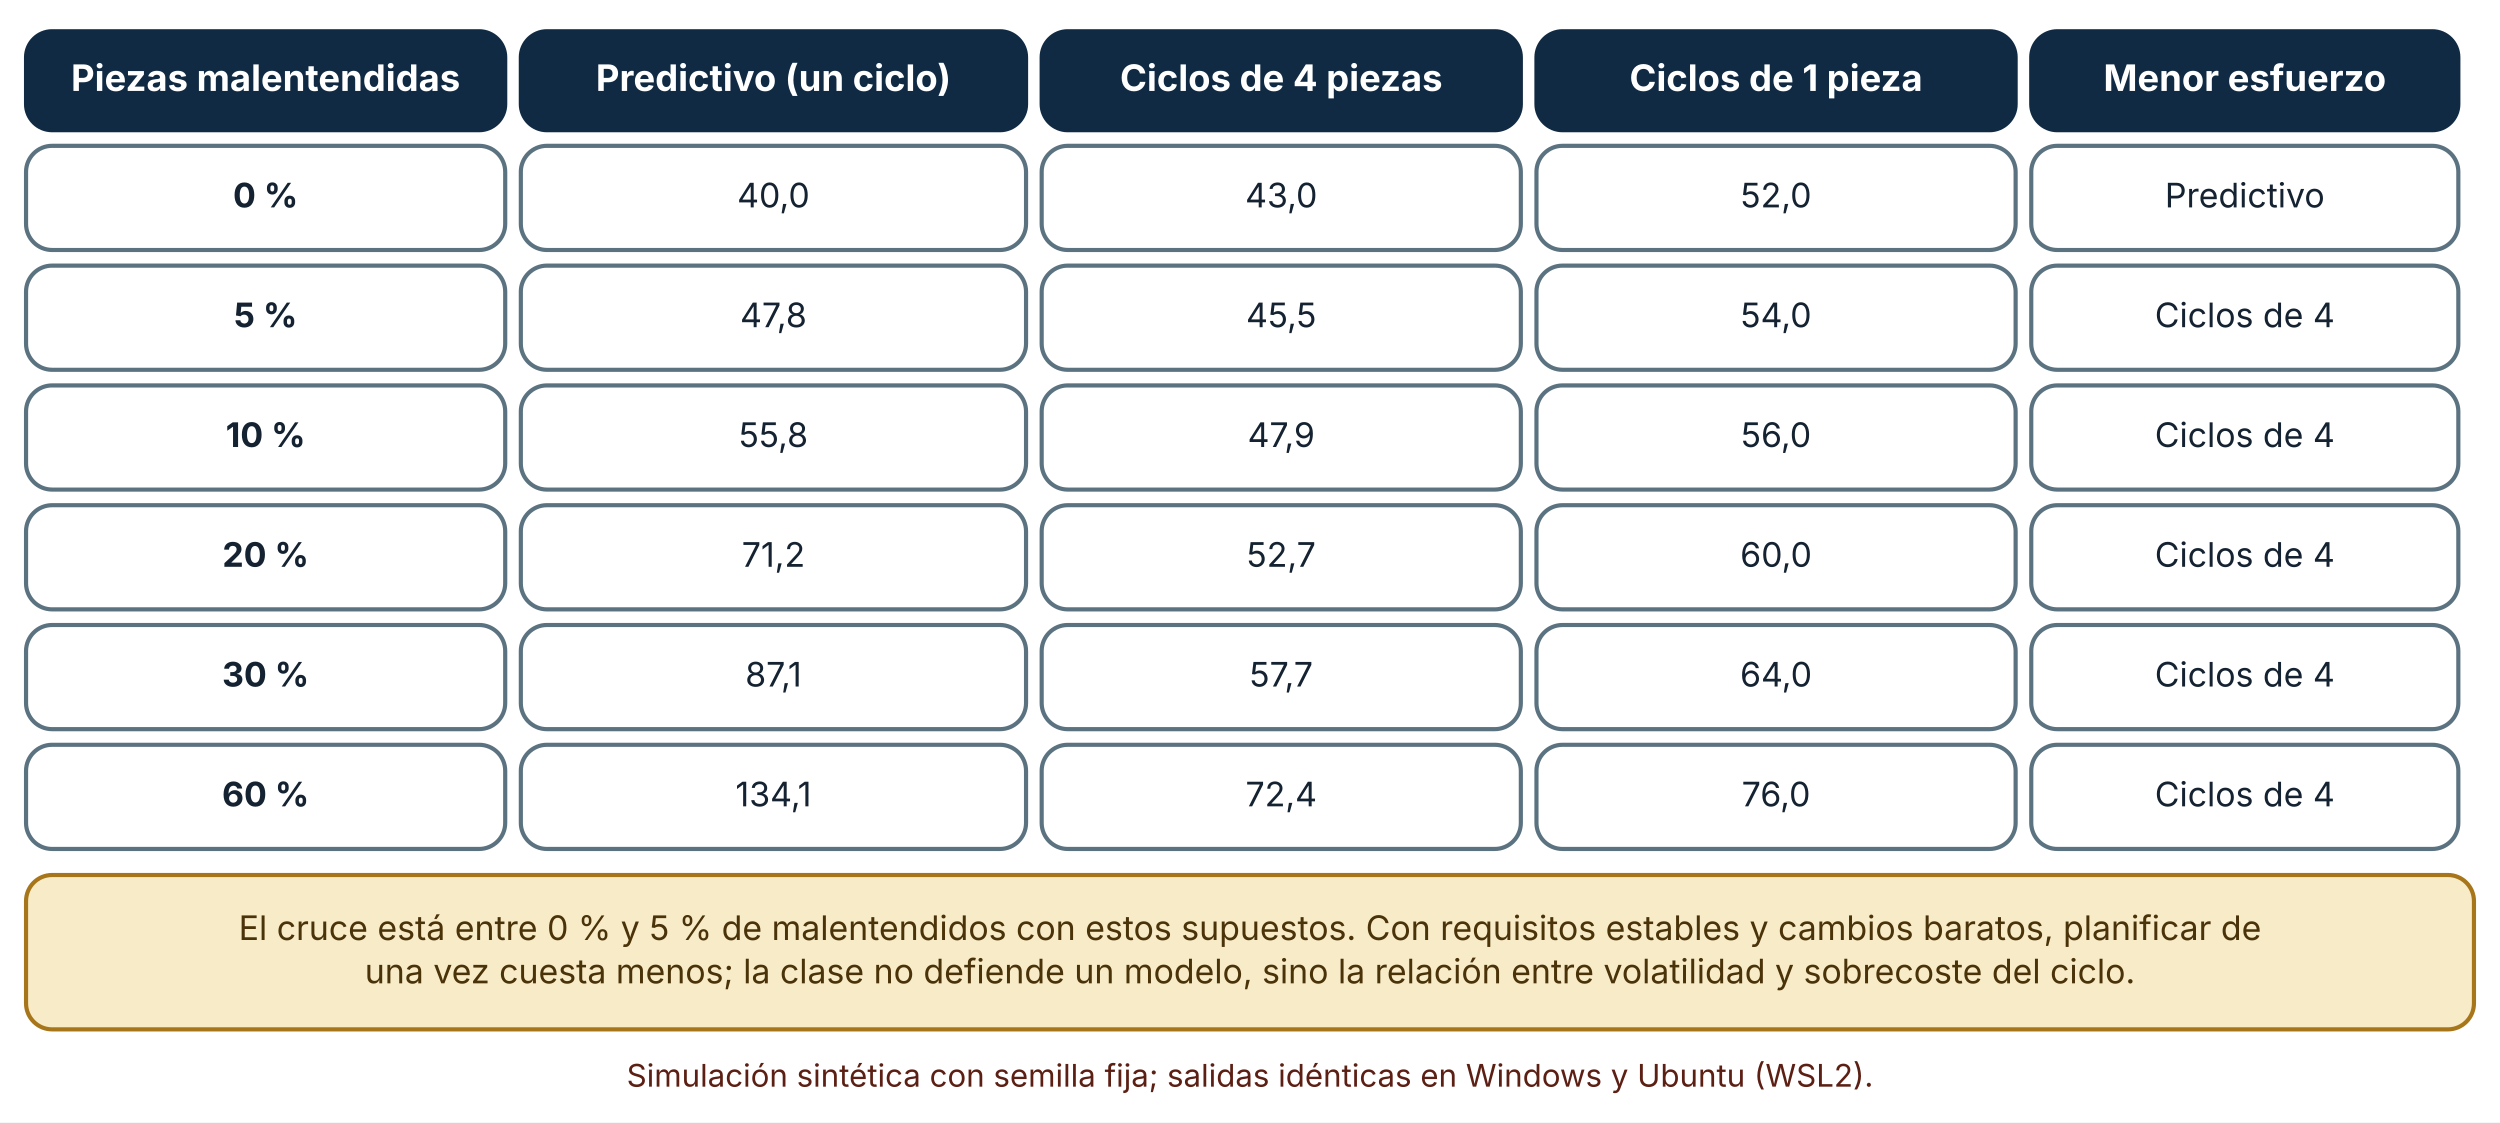
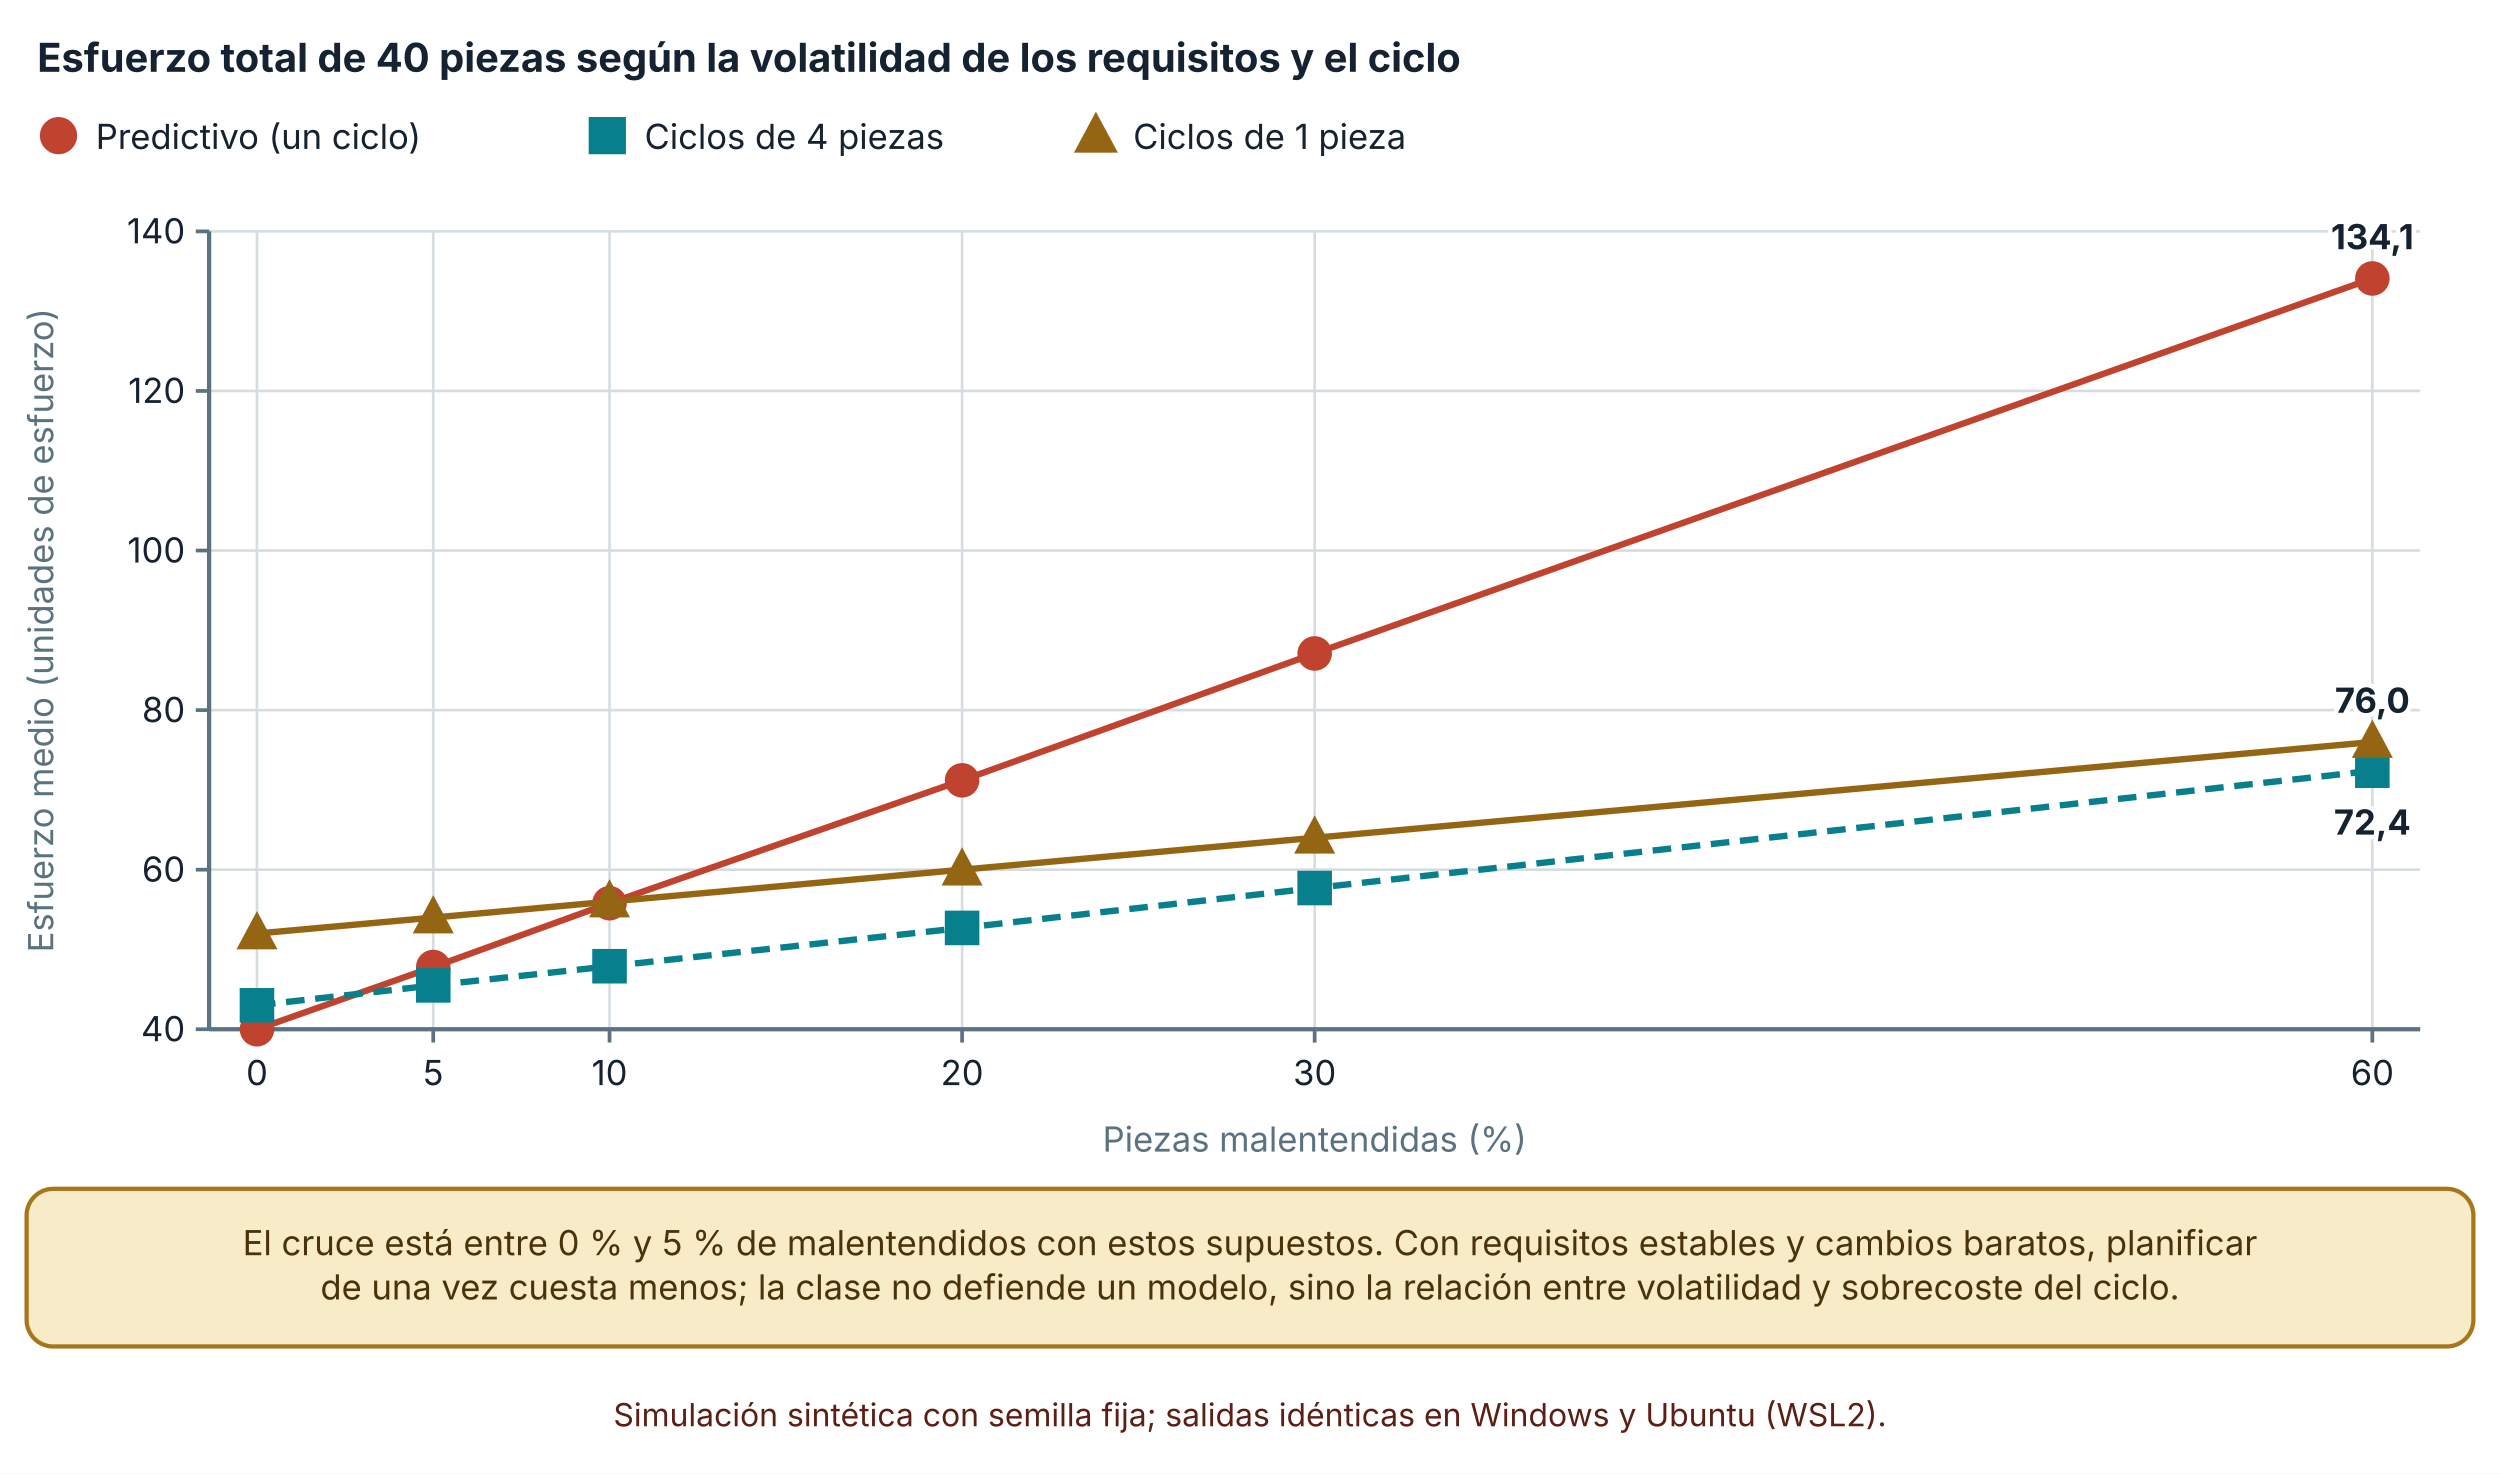
- <svg xmlns="http://www.w3.org/2000/svg" viewBox="0 0 960 431" width="960" height="431" role="img" aria-labelledby="t d" font-family="Inter, 'Segoe UI', system-ui, -apple-system, sans-serif">
+ <svg xmlns="http://www.w3.org/2000/svg" viewBox="0 0 940 554" width="940" height="554" role="img" aria-labelledby="t d" font-family="Inter, 'Segoe UI', system-ui, -apple-system, sans-serif">
  <defs>
    <marker id="arrow" viewBox="0 0 10 10" refX="9" refY="5" markerWidth="8" markerHeight="8" orient="auto-start-reverse">
      <path d="M0,0 L10,5 L0,10 z" fill="#32505f" />
    </marker>
    <marker id="arrow-coral" viewBox="0 0 10 10" refX="9" refY="5" markerWidth="8" markerHeight="8" orient="auto-start-reverse">
      <path d="M0,0 L10,5 L0,10 z" fill="#c0432f" />
    </marker>
  </defs>
-   <rect width="960" height="431" fill="#ffffff" />
-   <rect x="10" y="12" width="184" height="38" rx="10" fill="#102a43" stroke="#102a43" stroke-width="1.6" />
-   <text x="102" y="34.92" font-size="14" text-anchor="middle" font-weight="700" fill="#ffffff">
-     <tspan x="102" dy="0">Piezas malentendidas</tspan>
+   <rect width="940" height="554" fill="#ffffff" />
+   <text x="14" y="27" font-size="15" text-anchor="start" font-weight="700" fill="#142231">
+     <tspan x="14" dy="0">Esfuerzo total de 40 piezas según la volatilidad de los requisitos y el ciclo</tspan>
  </text>
-   <rect x="200" y="12" width="194" height="38" rx="10" fill="#102a43" stroke="#102a43" stroke-width="1.6" />
-   <text x="297" y="34.92" font-size="14" text-anchor="middle" font-weight="700" fill="#ffffff">
-     <tspan x="297" dy="0">Predictivo (un ciclo)</tspan>
+   <circle cx="22" cy="51" r="6" fill="#c0432f" stroke="#c0432f" stroke-width="2" />
+   <text x="36" y="56" font-size="13" text-anchor="start" font-weight="400" fill="#142231">
+     <tspan x="36" dy="0">Predictivo (un ciclo)</tspan>
  </text>
-   <rect x="400" y="12" width="184" height="38" rx="10" fill="#102a43" stroke="#102a43" stroke-width="1.6" />
-   <text x="492" y="34.92" font-size="14" text-anchor="middle" font-weight="700" fill="#ffffff">
-     <tspan x="492" dy="0">Ciclos de 4 piezas</tspan>
+   <rect x="222.34" y="45" width="12" height="12" fill="#087f8c" stroke="#087f8c" stroke-width="2" />
+   <text x="242.34" y="56" font-size="13" text-anchor="start" font-weight="400" fill="#142231">
+     <tspan x="242.34" dy="0">Ciclos de 4 piezas</tspan>
  </text>
-   <rect x="590" y="12" width="184" height="38" rx="10" fill="#102a43" stroke="#102a43" stroke-width="1.6" />
-   <text x="682" y="34.92" font-size="14" text-anchor="middle" font-weight="700" fill="#ffffff">
-     <tspan x="682" dy="0">Ciclos de 1 pieza</tspan>
+   <polygon points="412.06,44.1 418.66,56.4 405.46,56.4" fill="#946512" stroke="#946512" stroke-width="2" />
+   <text x="426.06" y="56" font-size="13" text-anchor="start" font-weight="400" fill="#142231">
+     <tspan x="426.06" dy="0">Ciclos de 1 pieza</tspan>
  </text>
-   <rect x="780" y="12" width="164" height="38" rx="10" fill="#102a43" stroke="#102a43" stroke-width="1.6" />
-   <text x="862" y="34.92" font-size="14" text-anchor="middle" font-weight="700" fill="#ffffff">
-     <tspan x="862" dy="0">Menor esfuerzo</tspan>
+   <line x1="78.62" y1="387" x2="910" y2="387" stroke="#d5dde1" stroke-width="1" />
+   <line x1="73.62" y1="387" x2="78.62" y2="387" stroke="#5b7280" stroke-width="1.4" />
+   <text x="69.62" y="391.5" font-size="13" text-anchor="end" font-weight="400" fill="#142231">
+     <tspan x="69.62" dy="0">40</tspan>
  </text>
-   <rect x="10" y="56" width="184" height="40" rx="10" fill="#ffffff" stroke="#5b7280" stroke-width="1.6" />
-   <text x="102" y="79.64" font-size="13" text-anchor="middle" font-weight="700" fill="#142231">
-     <tspan x="102" dy="0">0 %</tspan>
+   <line x1="78.62" y1="327" x2="910" y2="327" stroke="#d5dde1" stroke-width="1" />
+   <line x1="73.62" y1="327" x2="78.62" y2="327" stroke="#5b7280" stroke-width="1.4" />
+   <text x="69.62" y="331.5" font-size="13" text-anchor="end" font-weight="400" fill="#142231">
+     <tspan x="69.62" dy="0">60</tspan>
  </text>
-   <rect x="200" y="56" width="194" height="40" rx="10" fill="#ffffff" stroke="#5b7280" stroke-width="1.6" />
-   <text x="297" y="79.64" font-size="13" text-anchor="middle" font-weight="400" fill="#142231">
-     <tspan x="297" dy="0">40,0</tspan>
+   <line x1="78.62" y1="267" x2="910" y2="267" stroke="#d5dde1" stroke-width="1" />
+   <line x1="73.62" y1="267" x2="78.62" y2="267" stroke="#5b7280" stroke-width="1.4" />
+   <text x="69.62" y="271.5" font-size="13" text-anchor="end" font-weight="400" fill="#142231">
+     <tspan x="69.62" dy="0">80</tspan>
  </text>
-   <rect x="400" y="56" width="184" height="40" rx="10" fill="#ffffff" stroke="#5b7280" stroke-width="1.6" />
-   <text x="492" y="79.64" font-size="13" text-anchor="middle" font-weight="400" fill="#142231">
-     <tspan x="492" dy="0">43,0</tspan>
+   <line x1="78.62" y1="207" x2="910" y2="207" stroke="#d5dde1" stroke-width="1" />
+   <line x1="73.62" y1="207" x2="78.62" y2="207" stroke="#5b7280" stroke-width="1.4" />
+   <text x="69.62" y="211.5" font-size="13" text-anchor="end" font-weight="400" fill="#142231">
+     <tspan x="69.62" dy="0">100</tspan>
  </text>
-   <rect x="590" y="56" width="184" height="40" rx="10" fill="#ffffff" stroke="#5b7280" stroke-width="1.6" />
-   <text x="682" y="79.64" font-size="13" text-anchor="middle" font-weight="400" fill="#142231">
-     <tspan x="682" dy="0">52,0</tspan>
+   <line x1="78.62" y1="147" x2="910" y2="147" stroke="#d5dde1" stroke-width="1" />
+   <line x1="73.62" y1="147" x2="78.62" y2="147" stroke="#5b7280" stroke-width="1.4" />
+   <text x="69.62" y="151.5" font-size="13" text-anchor="end" font-weight="400" fill="#142231">
+     <tspan x="69.62" dy="0">120</tspan>
  </text>
-   <rect x="780" y="56" width="164" height="40" rx="10" fill="#ffffff" stroke="#5b7280" stroke-width="1.6" />
-   <text x="862" y="79.64" font-size="13" text-anchor="middle" font-weight="400" fill="#142231">
-     <tspan x="862" dy="0">Predictivo</tspan>
+   <line x1="78.62" y1="87" x2="910" y2="87" stroke="#d5dde1" stroke-width="1" />
+   <line x1="73.62" y1="87" x2="78.62" y2="87" stroke="#5b7280" stroke-width="1.4" />
+   <text x="69.62" y="91.5" font-size="13" text-anchor="end" font-weight="400" fill="#142231">
+     <tspan x="69.62" dy="0">140</tspan>
  </text>
-   <rect x="10" y="102" width="184" height="40" rx="10" fill="#ffffff" stroke="#5b7280" stroke-width="1.6" />
-   <text x="102" y="125.64" font-size="13" text-anchor="middle" font-weight="700" fill="#142231">
-     <tspan x="102" dy="0">5 %</tspan>
+   <line x1="78.62" y1="87" x2="78.62" y2="387" stroke="#5b7280" stroke-width="1.6" />
+   <line x1="96.62" y1="87" x2="96.62" y2="387" stroke="#d5dde1" stroke-width="1" />
+   <line x1="96.62" y1="387" x2="96.62" y2="392" stroke="#5b7280" stroke-width="1.4" />
+   <text x="96.62" y="408" font-size="13" text-anchor="middle" font-weight="400" fill="#142231">
+     <tspan x="96.62" dy="0">0</tspan>
  </text>
-   <rect x="200" y="102" width="194" height="40" rx="10" fill="#ffffff" stroke="#5b7280" stroke-width="1.6" />
-   <text x="297" y="125.64" font-size="13" text-anchor="middle" font-weight="400" fill="#142231">
-     <tspan x="297" dy="0">47,8</tspan>
+   <line x1="162.902" y1="87" x2="162.902" y2="387" stroke="#d5dde1" stroke-width="1" />
+   <line x1="162.902" y1="387" x2="162.902" y2="392" stroke="#5b7280" stroke-width="1.4" />
+   <text x="162.902" y="408" font-size="13" text-anchor="middle" font-weight="400" fill="#142231">
+     <tspan x="162.902" dy="0">5</tspan>
  </text>
-   <rect x="400" y="102" width="184" height="40" rx="10" fill="#ffffff" stroke="#5b7280" stroke-width="1.6" />
-   <text x="492" y="125.64" font-size="13" text-anchor="middle" font-weight="400" fill="#142231">
-     <tspan x="492" dy="0">45,5</tspan>
+   <line x1="229.183" y1="87" x2="229.183" y2="387" stroke="#d5dde1" stroke-width="1" />
+   <line x1="229.183" y1="387" x2="229.183" y2="392" stroke="#5b7280" stroke-width="1.4" />
+   <text x="229.183" y="408" font-size="13" text-anchor="middle" font-weight="400" fill="#142231">
+     <tspan x="229.183" dy="0">10</tspan>
  </text>
-   <rect x="590" y="102" width="184" height="40" rx="10" fill="#ffffff" stroke="#5b7280" stroke-width="1.6" />
-   <text x="682" y="125.64" font-size="13" text-anchor="middle" font-weight="400" fill="#142231">
-     <tspan x="682" dy="0">54,0</tspan>
+   <line x1="361.747" y1="87" x2="361.747" y2="387" stroke="#d5dde1" stroke-width="1" />
+   <line x1="361.747" y1="387" x2="361.747" y2="392" stroke="#5b7280" stroke-width="1.4" />
+   <text x="361.747" y="408" font-size="13" text-anchor="middle" font-weight="400" fill="#142231">
+     <tspan x="361.747" dy="0">20</tspan>
  </text>
-   <rect x="780" y="102" width="164" height="40" rx="10" fill="#ffffff" stroke="#5b7280" stroke-width="1.6" />
-   <text x="862" y="125.64" font-size="13" text-anchor="middle" font-weight="400" fill="#142231">
-     <tspan x="862" dy="0">Ciclos de 4</tspan>
+   <line x1="494.31" y1="87" x2="494.31" y2="387" stroke="#d5dde1" stroke-width="1" />
+   <line x1="494.31" y1="387" x2="494.31" y2="392" stroke="#5b7280" stroke-width="1.4" />
+   <text x="494.31" y="408" font-size="13" text-anchor="middle" font-weight="400" fill="#142231">
+     <tspan x="494.31" dy="0">30</tspan>
  </text>
-   <rect x="10" y="148" width="184" height="40" rx="10" fill="#ffffff" stroke="#5b7280" stroke-width="1.6" />
-   <text x="102" y="171.64" font-size="13" text-anchor="middle" font-weight="700" fill="#142231">
-     <tspan x="102" dy="0">10 %</tspan>
+   <line x1="892" y1="87" x2="892" y2="387" stroke="#d5dde1" stroke-width="1" />
+   <line x1="892" y1="387" x2="892" y2="392" stroke="#5b7280" stroke-width="1.4" />
+   <text x="892" y="408" font-size="13" text-anchor="middle" font-weight="400" fill="#142231">
+     <tspan x="892" dy="0">60</tspan>
  </text>
-   <rect x="200" y="148" width="194" height="40" rx="10" fill="#ffffff" stroke="#5b7280" stroke-width="1.6" />
-   <text x="297" y="171.64" font-size="13" text-anchor="middle" font-weight="400" fill="#142231">
-     <tspan x="297" dy="0">55,8</tspan>
+   <line x1="78.62" y1="387" x2="910" y2="387" stroke="#5b7280" stroke-width="1.6" />
+   <text x="20" y="237" font-size="13" text-anchor="middle" font-weight="400" fill="#5b7280" transform="rotate(-90 20 237)">Esfuerzo medio (unidades de esfuerzo)</text>
+   <text x="494.31" y="433" font-size="13" text-anchor="middle" font-weight="400" fill="#5b7280">
+     <tspan x="494.31" dy="0">Piezas malentendidas (%)</tspan>
  </text>
-   <rect x="400" y="148" width="184" height="40" rx="10" fill="#ffffff" stroke="#5b7280" stroke-width="1.6" />
-   <text x="492" y="171.64" font-size="13" text-anchor="middle" font-weight="400" fill="#142231">
-     <tspan x="492" dy="0">47,9</tspan>
+   <polyline points="96.62,387 162.902,363.6 229.183,339.6 361.747,293.4 494.31,245.7 892,104.7" fill="none" stroke="#c0432f" stroke-width="2.4" />
+   <circle cx="96.62" cy="387" r="5.5" fill="#c0432f" stroke="#c0432f" stroke-width="2" />
+   <circle cx="162.902" cy="363.6" r="5.5" fill="#c0432f" stroke="#c0432f" stroke-width="2" />
+   <circle cx="229.183" cy="339.6" r="5.5" fill="#c0432f" stroke="#c0432f" stroke-width="2" />
+   <circle cx="361.747" cy="293.4" r="5.5" fill="#c0432f" stroke="#c0432f" stroke-width="2" />
+   <circle cx="494.31" cy="245.7" r="5.5" fill="#c0432f" stroke="#c0432f" stroke-width="2" />
+   <circle cx="892" cy="104.7" r="5.5" fill="#c0432f" stroke="#c0432f" stroke-width="2" />
+   <text x="892" y="93.7" font-size="13" text-anchor="middle" font-weight="700" fill="#142231" stroke="#ffffff" stroke-width="3.5" stroke-linejoin="round" paint-order="stroke">
+     <tspan x="892" dy="0">134,1</tspan>
  </text>
-   <rect x="590" y="148" width="184" height="40" rx="10" fill="#ffffff" stroke="#5b7280" stroke-width="1.6" />
-   <text x="682" y="171.64" font-size="13" text-anchor="middle" font-weight="400" fill="#142231">
-     <tspan x="682" dy="0">56,0</tspan>
+   <polyline points="96.62,378 162.902,370.5 229.183,363.3 361.747,348.9 494.31,333.9 892,289.8" fill="none" stroke="#087f8c" stroke-width="2.4" stroke-dasharray="7 4" />
+   <rect x="91.12" y="372.5" width="11" height="11" fill="#087f8c" stroke="#087f8c" stroke-width="2" />
+   <rect x="157.402" y="365" width="11" height="11" fill="#087f8c" stroke="#087f8c" stroke-width="2" />
+   <rect x="223.683" y="357.8" width="11" height="11" fill="#087f8c" stroke="#087f8c" stroke-width="2" />
+   <rect x="356.247" y="343.4" width="11" height="11" fill="#087f8c" stroke="#087f8c" stroke-width="2" />
+   <rect x="488.81" y="328.4" width="11" height="11" fill="#087f8c" stroke="#087f8c" stroke-width="2" />
+   <rect x="886.5" y="284.3" width="11" height="11" fill="#087f8c" stroke="#087f8c" stroke-width="2" />
+   <text x="892" y="313.8" font-size="13" text-anchor="middle" font-weight="700" fill="#142231" stroke="#ffffff" stroke-width="3.5" stroke-linejoin="round" paint-order="stroke">
+     <tspan x="892" dy="0">72,4</tspan>
  </text>
-   <rect x="780" y="148" width="164" height="40" rx="10" fill="#ffffff" stroke="#5b7280" stroke-width="1.6" />
-   <text x="862" y="171.64" font-size="13" text-anchor="middle" font-weight="400" fill="#142231">
-     <tspan x="862" dy="0">Ciclos de 4</tspan>
+   <polyline points="96.62,351 162.902,345 229.183,339 361.747,327 494.31,315 892,279" fill="none" stroke="#946512" stroke-width="2.4" />
+   <polygon points="96.62,344.675 102.67,355.95 90.57,355.95" fill="#946512" stroke="#946512" stroke-width="2" />
+   <polygon points="162.902,338.675 168.952,349.95 156.852,349.95" fill="#946512" stroke="#946512" stroke-width="2" />
+   <polygon points="229.183,332.675 235.233,343.95 223.133,343.95" fill="#946512" stroke="#946512" stroke-width="2" />
+   <polygon points="361.747,320.675 367.797,331.95 355.697,331.95" fill="#946512" stroke="#946512" stroke-width="2" />
+   <polygon points="494.31,308.675 500.36,319.95 488.26,319.95" fill="#946512" stroke="#946512" stroke-width="2" />
+   <polygon points="892,272.675 898.05,283.95 885.95,283.95" fill="#946512" stroke="#946512" stroke-width="2" />
+   <text x="892" y="268" font-size="13" text-anchor="middle" font-weight="700" fill="#142231" stroke="#ffffff" stroke-width="3.5" stroke-linejoin="round" paint-order="stroke">
+     <tspan x="892" dy="0">76,0</tspan>
  </text>
-   <rect x="10" y="194" width="184" height="40" rx="10" fill="#ffffff" stroke="#5b7280" stroke-width="1.6" />
-   <text x="102" y="217.64" font-size="13" text-anchor="middle" font-weight="700" fill="#142231">
-     <tspan x="102" dy="0">20 %</tspan>
+   <rect x="10" y="447" width="920" height="59.28" rx="10" fill="#f7ebc8" stroke="#a8761a" stroke-width="1.6" />
+   <text x="470" y="471.96" font-size="13" text-anchor="middle" font-weight="400" fill="#4a3209">
+     <tspan x="470" dy="0">El cruce está entre 0 % y 5 % de malentendidos con estos supuestos. Con requisitos estables y cambios baratos, planificar</tspan>
  </text>
-   <rect x="200" y="194" width="194" height="40" rx="10" fill="#ffffff" stroke="#5b7280" stroke-width="1.6" />
-   <text x="297" y="217.64" font-size="13" text-anchor="middle" font-weight="400" fill="#142231">
-     <tspan x="297" dy="0">71,2</tspan>
+   <text x="470" y="488.6" font-size="13" text-anchor="middle" font-weight="400" fill="#4a3209">
+     <tspan x="470" dy="0">de una vez cuesta menos; la clase no defiende un modelo, sino la relación entre volatilidad y sobrecoste del ciclo.</tspan>
  </text>
-   <rect x="400" y="194" width="184" height="40" rx="10" fill="#ffffff" stroke="#5b7280" stroke-width="1.6" />
-   <text x="492" y="217.64" font-size="13" text-anchor="middle" font-weight="400" fill="#142231">
-     <tspan x="492" dy="0">52,7</tspan>
-   </text>
-   <rect x="590" y="194" width="184" height="40" rx="10" fill="#ffffff" stroke="#5b7280" stroke-width="1.6" />
-   <text x="682" y="217.64" font-size="13" text-anchor="middle" font-weight="400" fill="#142231">
-     <tspan x="682" dy="0">60,0</tspan>
-   </text>
-   <rect x="780" y="194" width="164" height="40" rx="10" fill="#ffffff" stroke="#5b7280" stroke-width="1.6" />
-   <text x="862" y="217.64" font-size="13" text-anchor="middle" font-weight="400" fill="#142231">
-     <tspan x="862" dy="0">Ciclos de 4</tspan>
-   </text>
-   <rect x="10" y="240" width="184" height="40" rx="10" fill="#ffffff" stroke="#5b7280" stroke-width="1.6" />
-   <text x="102" y="263.64" font-size="13" text-anchor="middle" font-weight="700" fill="#142231">
-     <tspan x="102" dy="0">30 %</tspan>
-   </text>
-   <rect x="200" y="240" width="194" height="40" rx="10" fill="#ffffff" stroke="#5b7280" stroke-width="1.6" />
-   <text x="297" y="263.64" font-size="13" text-anchor="middle" font-weight="400" fill="#142231">
-     <tspan x="297" dy="0">87,1</tspan>
-   </text>
-   <rect x="400" y="240" width="184" height="40" rx="10" fill="#ffffff" stroke="#5b7280" stroke-width="1.6" />
-   <text x="492" y="263.64" font-size="13" text-anchor="middle" font-weight="400" fill="#142231">
-     <tspan x="492" dy="0">57,7</tspan>
-   </text>
-   <rect x="590" y="240" width="184" height="40" rx="10" fill="#ffffff" stroke="#5b7280" stroke-width="1.6" />
-   <text x="682" y="263.64" font-size="13" text-anchor="middle" font-weight="400" fill="#142231">
-     <tspan x="682" dy="0">64,0</tspan>
-   </text>
-   <rect x="780" y="240" width="164" height="40" rx="10" fill="#ffffff" stroke="#5b7280" stroke-width="1.6" />
-   <text x="862" y="263.64" font-size="13" text-anchor="middle" font-weight="400" fill="#142231">
-     <tspan x="862" dy="0">Ciclos de 4</tspan>
-   </text>
-   <rect x="10" y="286" width="184" height="40" rx="10" fill="#ffffff" stroke="#5b7280" stroke-width="1.6" />
-   <text x="102" y="309.64" font-size="13" text-anchor="middle" font-weight="700" fill="#142231">
-     <tspan x="102" dy="0">60 %</tspan>
-   </text>
-   <rect x="200" y="286" width="194" height="40" rx="10" fill="#ffffff" stroke="#5b7280" stroke-width="1.6" />
-   <text x="297" y="309.64" font-size="13" text-anchor="middle" font-weight="400" fill="#142231">
-     <tspan x="297" dy="0">134,1</tspan>
-   </text>
-   <rect x="400" y="286" width="184" height="40" rx="10" fill="#ffffff" stroke="#5b7280" stroke-width="1.6" />
-   <text x="492" y="309.64" font-size="13" text-anchor="middle" font-weight="400" fill="#142231">
-     <tspan x="492" dy="0">72,4</tspan>
-   </text>
-   <rect x="590" y="286" width="184" height="40" rx="10" fill="#ffffff" stroke="#5b7280" stroke-width="1.6" />
-   <text x="682" y="309.64" font-size="13" text-anchor="middle" font-weight="400" fill="#142231">
-     <tspan x="682" dy="0">76,0</tspan>
-   </text>
-   <rect x="780" y="286" width="164" height="40" rx="10" fill="#ffffff" stroke="#5b7280" stroke-width="1.6" />
-   <text x="862" y="309.64" font-size="13" text-anchor="middle" font-weight="400" fill="#142231">
-     <tspan x="862" dy="0">Ciclos de 4</tspan>
-   </text>
-   <rect x="10" y="336" width="940" height="59.28" rx="10" fill="#f7ebc8" stroke="#a8761a" stroke-width="1.6" />
-   <text x="480" y="360.96" font-size="13" text-anchor="middle" font-weight="400" fill="#4a3209">
-     <tspan x="480" dy="0">El cruce está entre 0 % y 5 % de malentendidos con estos supuestos. Con requisitos estables y cambios baratos, planificar de</tspan>
-   </text>
-   <text x="480" y="377.6" font-size="13" text-anchor="middle" font-weight="400" fill="#4a3209">
-     <tspan x="480" dy="0">una vez cuesta menos; la clase no defiende un modelo, sino la relación entre volatilidad y sobrecoste del ciclo.</tspan>
-   </text>
-   <text x="480" y="417.28" font-size="12" text-anchor="middle" font-weight="400" fill="#5c1f14">
-     <tspan x="480" dy="0">Simulación sintética con semilla fija; salidas idénticas en Windows y Ubuntu (WSL2).</tspan>
+   <text x="470" y="536.28" font-size="12" text-anchor="middle" font-weight="400" fill="#5c1f14">
+     <tspan x="470" dy="0">Simulación sintética con semilla fija; salidas idénticas en Windows y Ubuntu (WSL2).</tspan>
  </text>
</svg>
